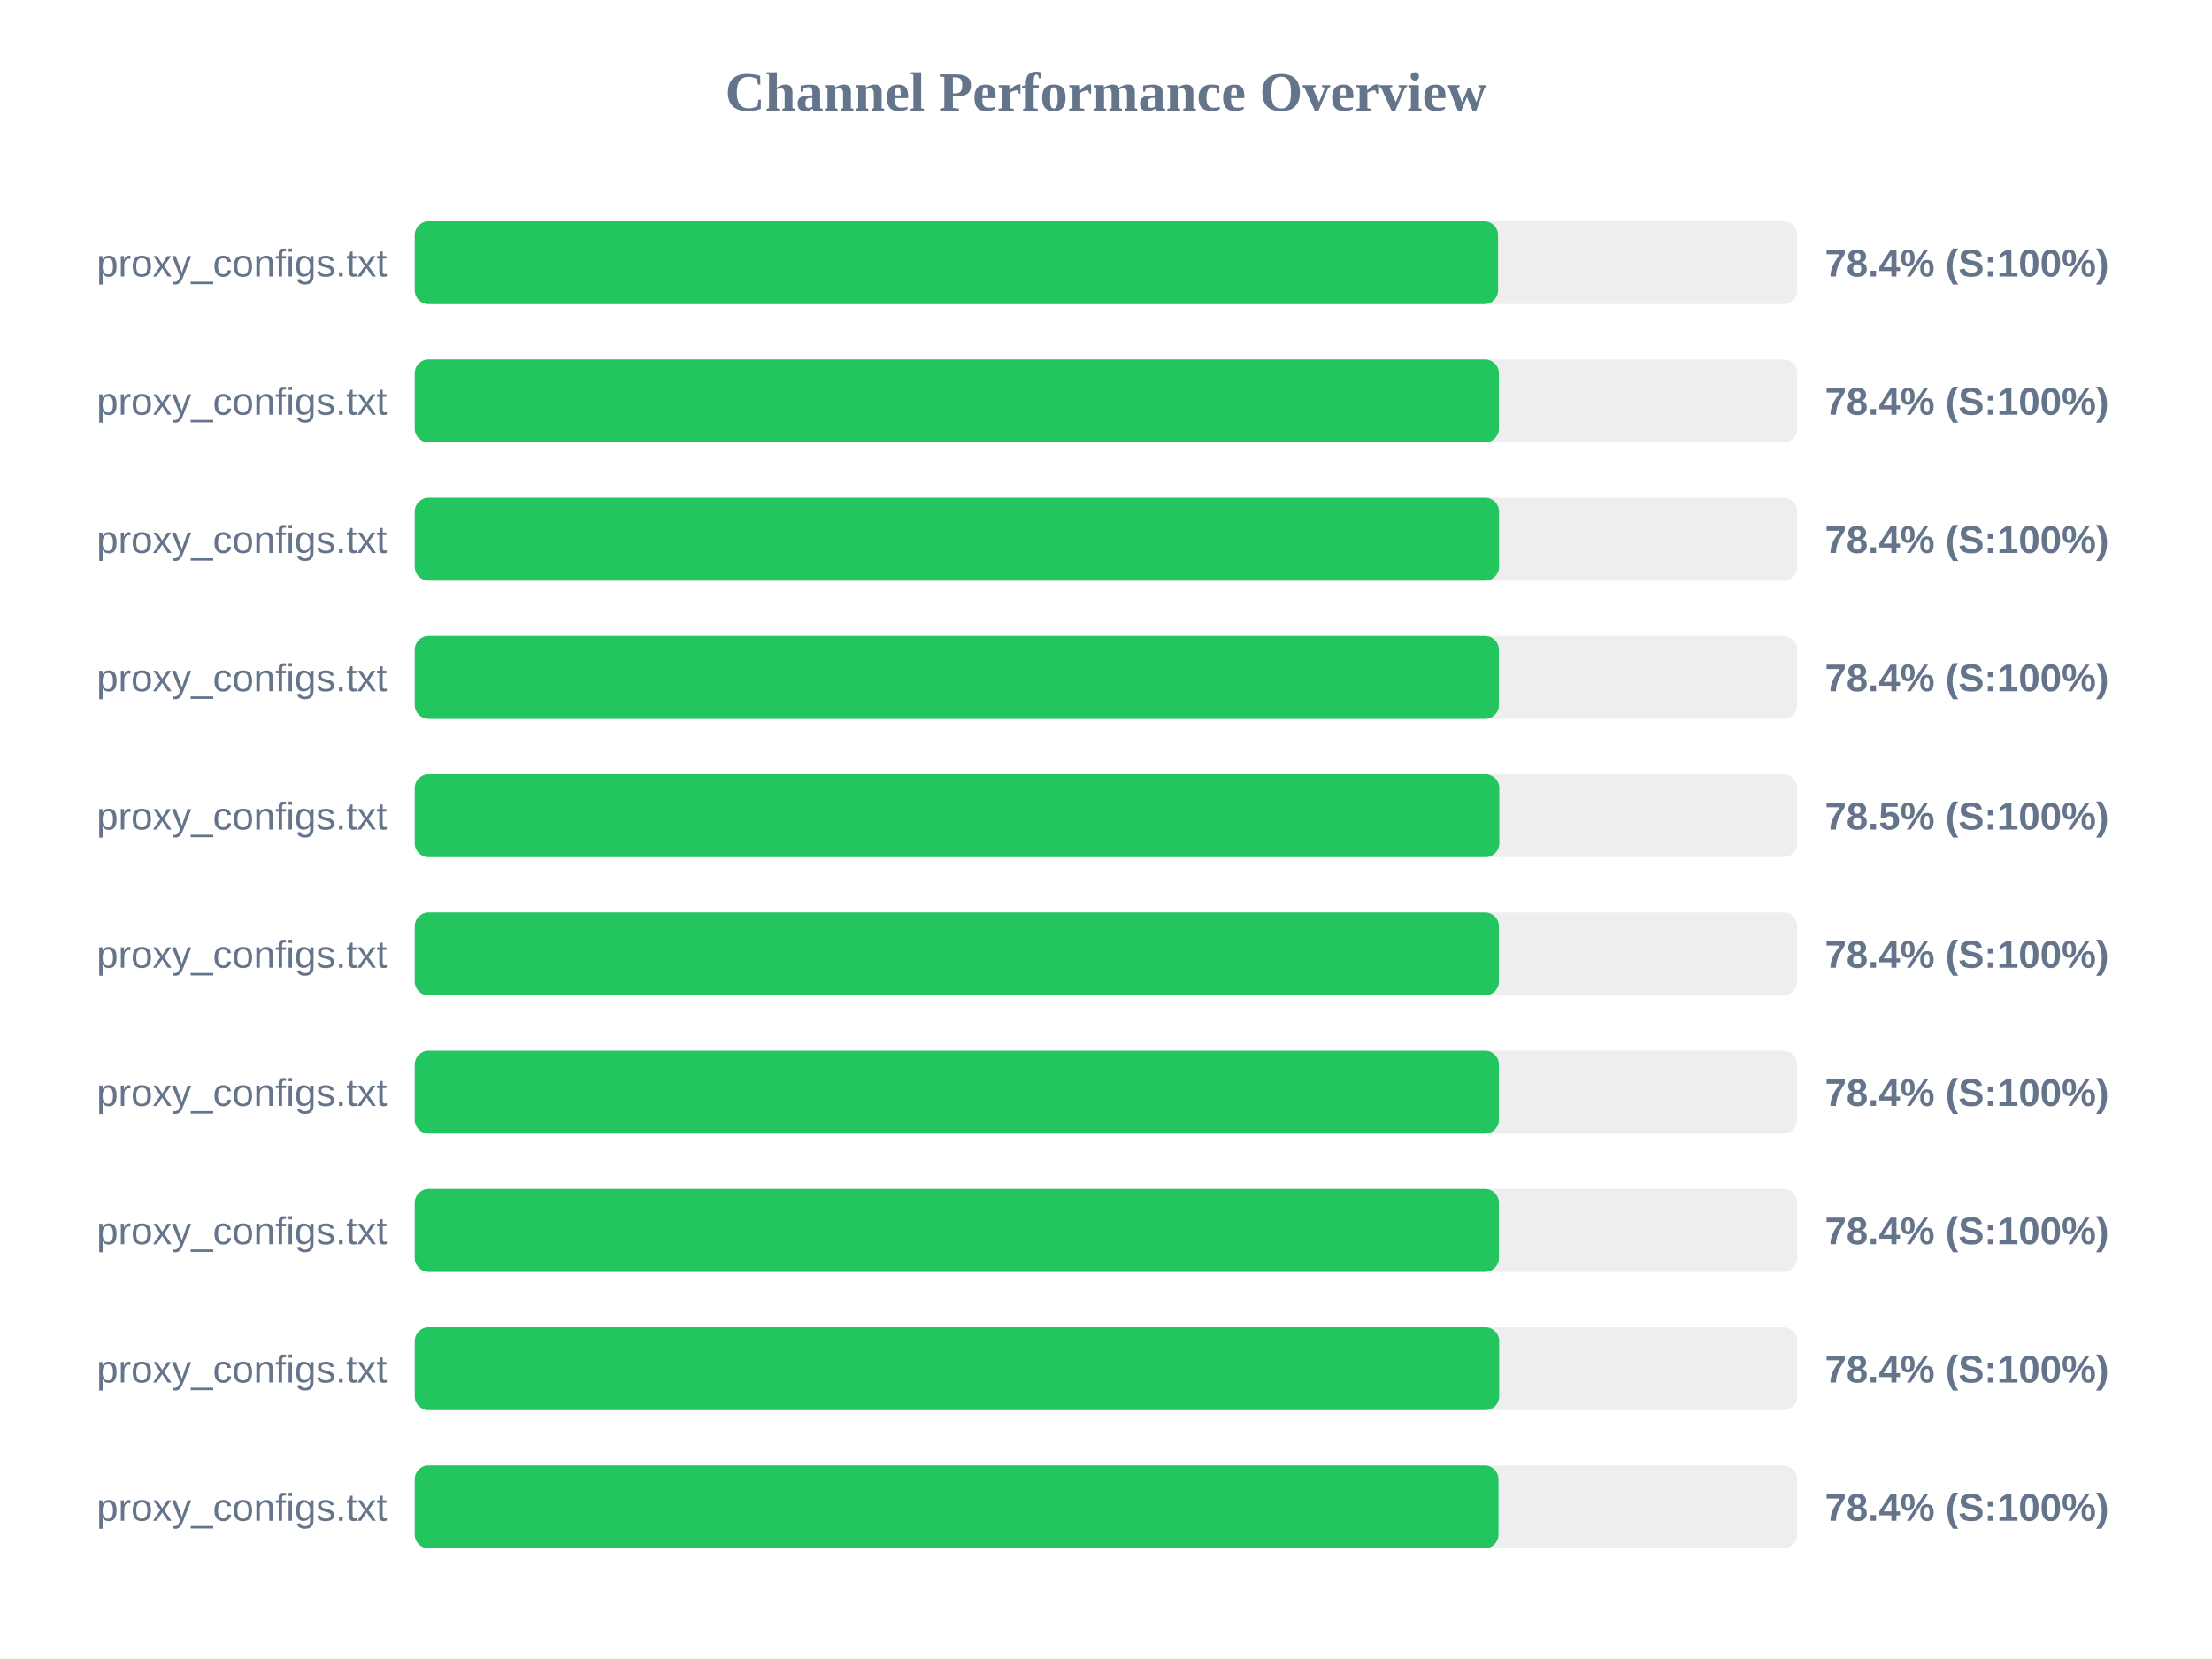
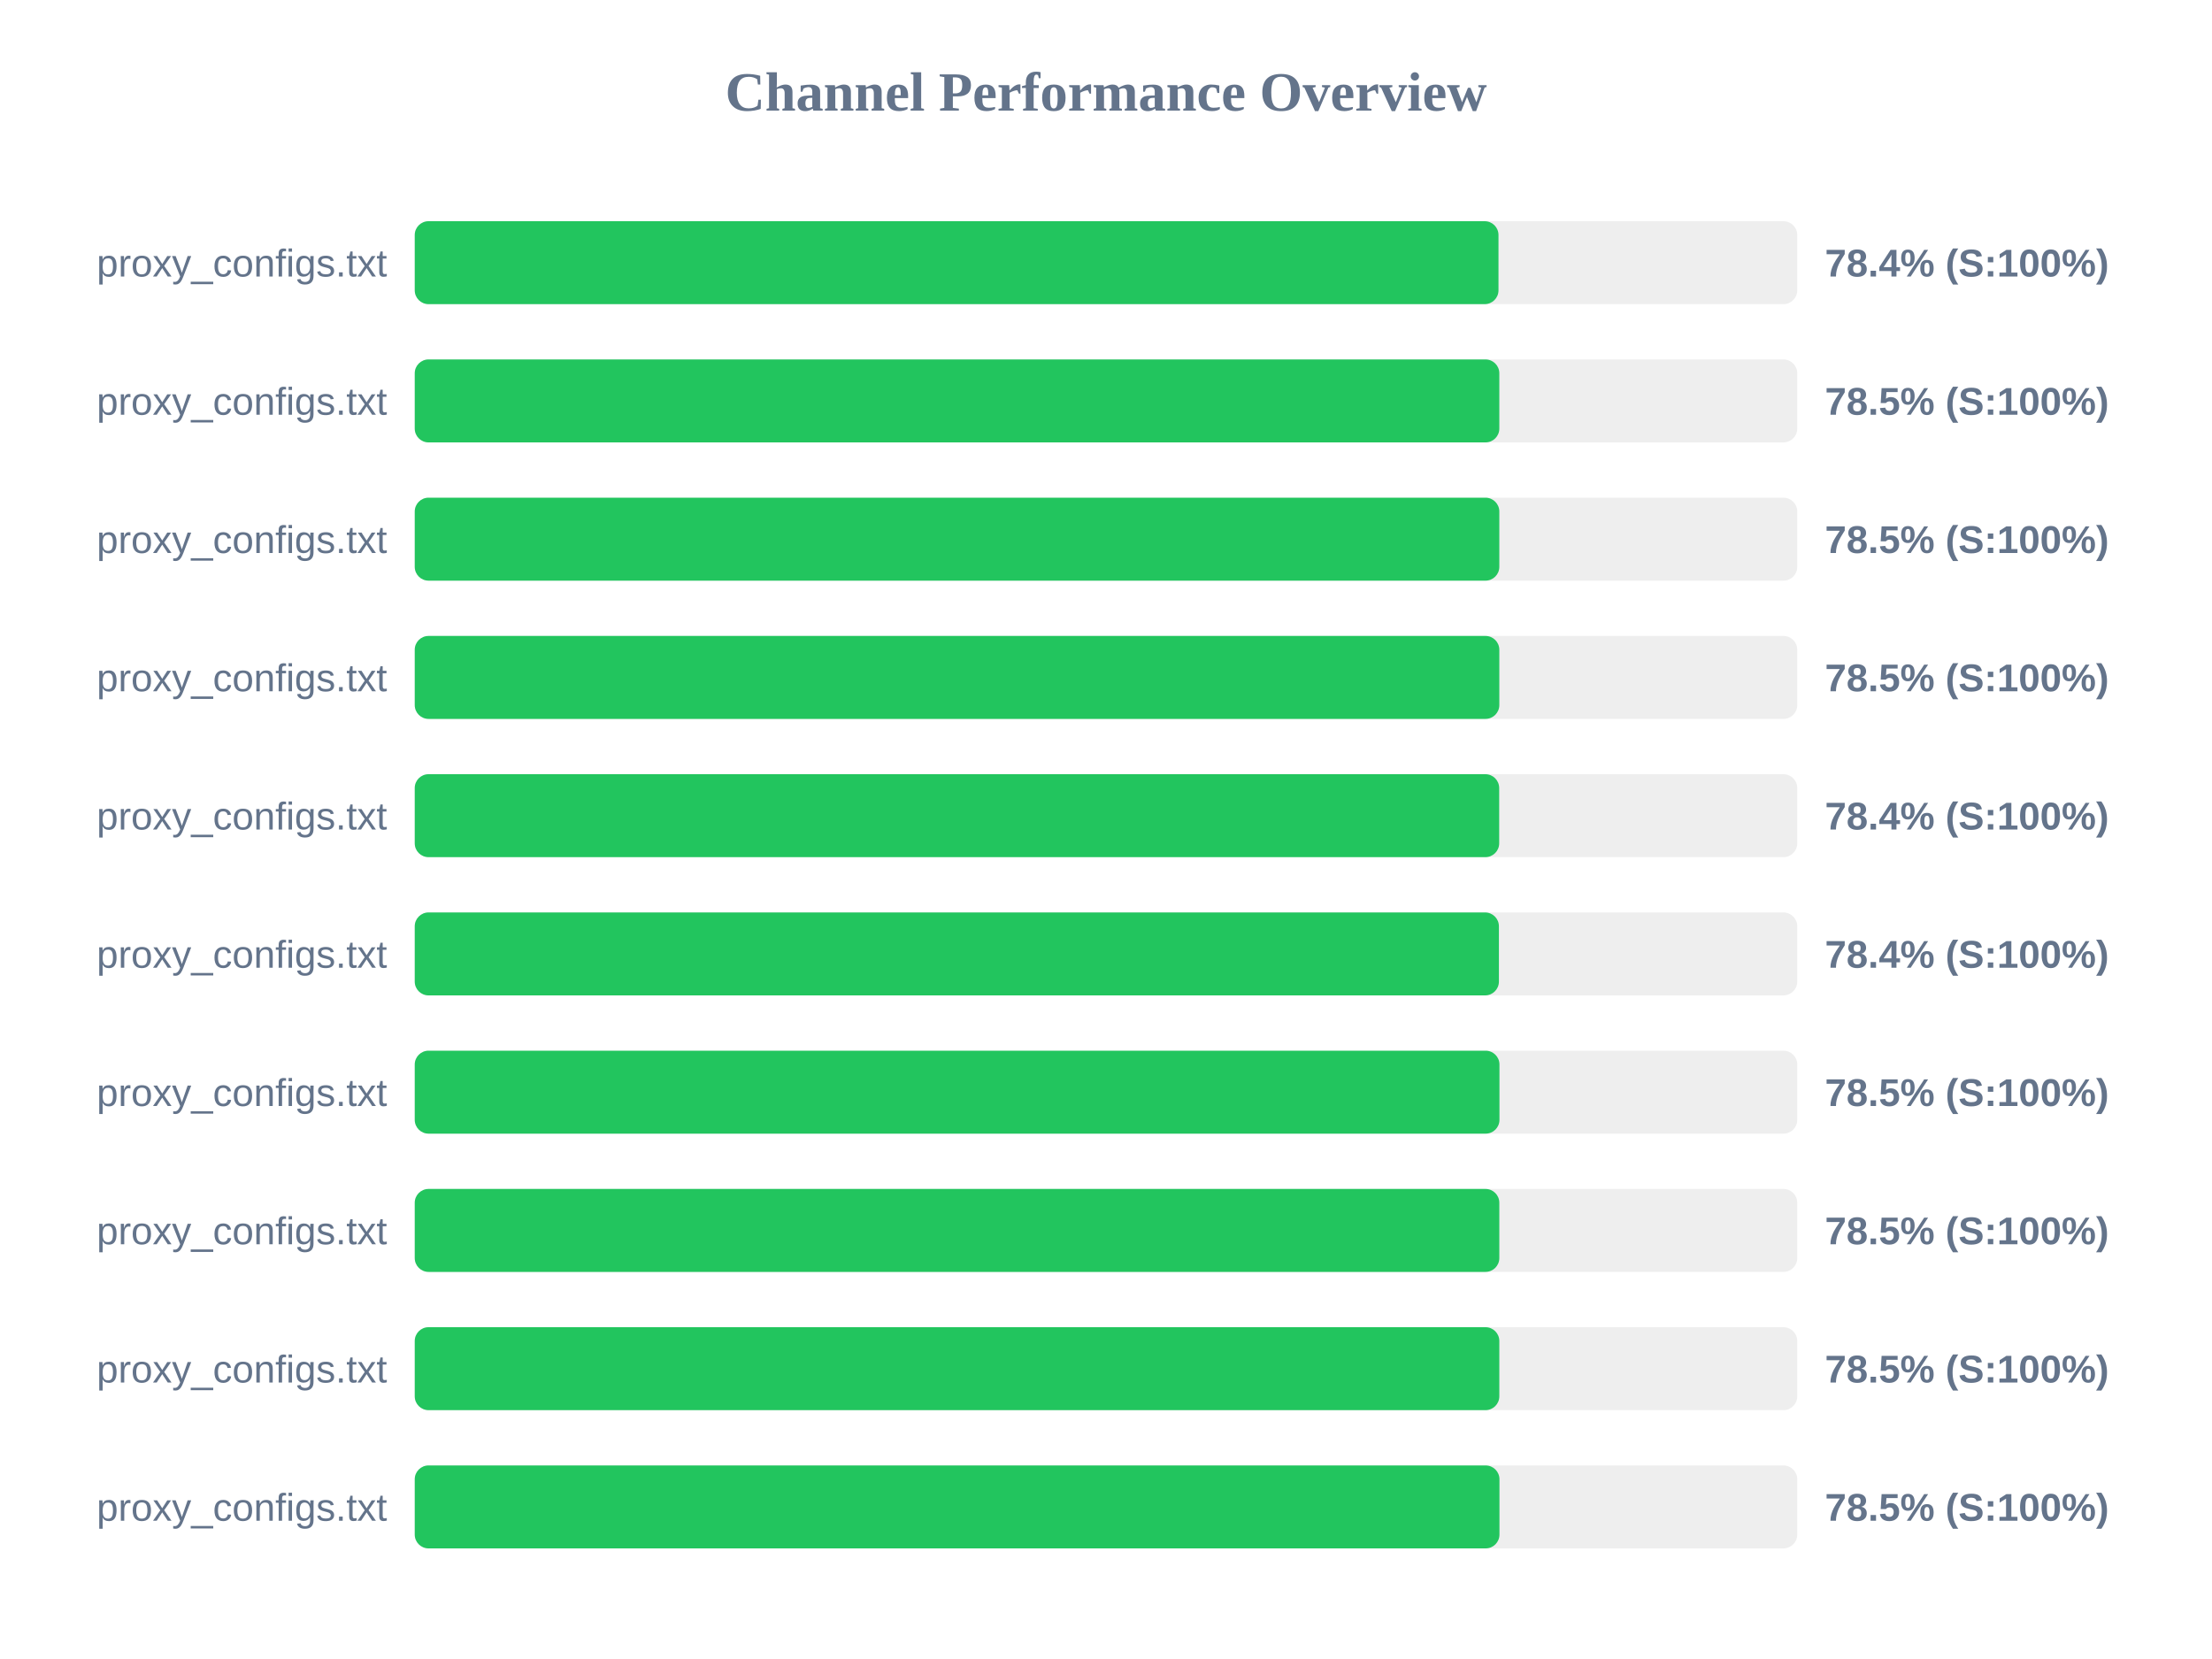
<svg xmlns="http://www.w3.org/2000/svg" width="800" height="600" version="1.1">
  <style>
        .row { font: 14px Arial; fill: #64748b; }
        .score { font: bold 14px Arial; fill: #64748b; }
    </style>
  <text x="400" y="40" text-anchor="middle" font-size="20px" font-weight="bold" fill="#64748b">Channel Performance Overview</text>
  <rect x="150" y="80" width="500" height="30" fill="#eee" rx="5" />
-   <rect x="150" y="80" width="391.8" height="30" fill="#22c55e" rx="5" />
+   <rect x="150" y="80" width="391.95" height="30" fill="#22c55e" rx="5" />
  <text x="140" y="100" text-anchor="end" class="row">proxy_configs.txt</text>
  <text x="660" y="100" text-anchor="start" class="score">78.4% (S:100%)</text>
  <rect x="150" y="130" width="500" height="30" fill="#eee" rx="5" />
-   <rect x="150" y="130" width="392.1" height="30" fill="#22c55e" rx="5" />
+   <rect x="150" y="130" width="392.25" height="30" fill="#22c55e" rx="5" />
  <text x="140" y="150" text-anchor="end" class="row">proxy_configs.txt</text>
-   <text x="660" y="150" text-anchor="start" class="score">78.4% (S:100%)</text>
+   <text x="660" y="150" text-anchor="start" class="score">78.5% (S:100%)</text>
  <rect x="150" y="180" width="500" height="30" fill="#eee" rx="5" />
-   <rect x="150" y="180" width="392.15" height="30" fill="#22c55e" rx="5" />
+   <rect x="150" y="180" width="392.25" height="30" fill="#22c55e" rx="5" />
  <text x="140" y="200" text-anchor="end" class="row">proxy_configs.txt</text>
-   <text x="660" y="200" text-anchor="start" class="score">78.4% (S:100%)</text>
+   <text x="660" y="200" text-anchor="start" class="score">78.5% (S:100%)</text>
  <rect x="150" y="230" width="500" height="30" fill="#eee" rx="5" />
-   <rect x="150" y="230" width="392.1" height="30" fill="#22c55e" rx="5" />
+   <rect x="150" y="230" width="392.25" height="30" fill="#22c55e" rx="5" />
  <text x="140" y="250" text-anchor="end" class="row">proxy_configs.txt</text>
-   <text x="660" y="250" text-anchor="start" class="score">78.4% (S:100%)</text>
+   <text x="660" y="250" text-anchor="start" class="score">78.5% (S:100%)</text>
  <rect x="150" y="280" width="500" height="30" fill="#eee" rx="5" />
-   <rect x="150" y="280" width="392.25" height="30" fill="#22c55e" rx="5" />
+   <rect x="150" y="280" width="392.2" height="30" fill="#22c55e" rx="5" />
  <text x="140" y="300" text-anchor="end" class="row">proxy_configs.txt</text>
-   <text x="660" y="300" text-anchor="start" class="score">78.5% (S:100%)</text>
+   <text x="660" y="300" text-anchor="start" class="score">78.4% (S:100%)</text>
  <rect x="150" y="330" width="500" height="30" fill="#eee" rx="5" />
  <rect x="150" y="330" width="392.1" height="30" fill="#22c55e" rx="5" />
  <text x="140" y="350" text-anchor="end" class="row">proxy_configs.txt</text>
  <text x="660" y="350" text-anchor="start" class="score">78.4% (S:100%)</text>
  <rect x="150" y="380" width="500" height="30" fill="#eee" rx="5" />
-   <rect x="150" y="380" width="392.1" height="30" fill="#22c55e" rx="5" />
+   <rect x="150" y="380" width="392.3" height="30" fill="#22c55e" rx="5" />
  <text x="140" y="400" text-anchor="end" class="row">proxy_configs.txt</text>
-   <text x="660" y="400" text-anchor="start" class="score">78.4% (S:100%)</text>
+   <text x="660" y="400" text-anchor="start" class="score">78.5% (S:100%)</text>
  <rect x="150" y="430" width="500" height="30" fill="#eee" rx="5" />
-   <rect x="150" y="430" width="392.1" height="30" fill="#22c55e" rx="5" />
+   <rect x="150" y="430" width="392.25" height="30" fill="#22c55e" rx="5" />
  <text x="140" y="450" text-anchor="end" class="row">proxy_configs.txt</text>
-   <text x="660" y="450" text-anchor="start" class="score">78.4% (S:100%)</text>
+   <text x="660" y="450" text-anchor="start" class="score">78.5% (S:100%)</text>
  <rect x="150" y="480" width="500" height="30" fill="#eee" rx="5" />
-   <rect x="150" y="480" width="392.2" height="30" fill="#22c55e" rx="5" />
+   <rect x="150" y="480" width="392.25" height="30" fill="#22c55e" rx="5" />
  <text x="140" y="500" text-anchor="end" class="row">proxy_configs.txt</text>
-   <text x="660" y="500" text-anchor="start" class="score">78.4% (S:100%)</text>
+   <text x="660" y="500" text-anchor="start" class="score">78.5% (S:100%)</text>
  <rect x="150" y="530" width="500" height="30" fill="#eee" rx="5" />
-   <rect x="150" y="530" width="391.95" height="30" fill="#22c55e" rx="5" />
+   <rect x="150" y="530" width="392.3" height="30" fill="#22c55e" rx="5" />
  <text x="140" y="550" text-anchor="end" class="row">proxy_configs.txt</text>
-   <text x="660" y="550" text-anchor="start" class="score">78.4% (S:100%)</text>
+   <text x="660" y="550" text-anchor="start" class="score">78.5% (S:100%)</text>
</svg>
